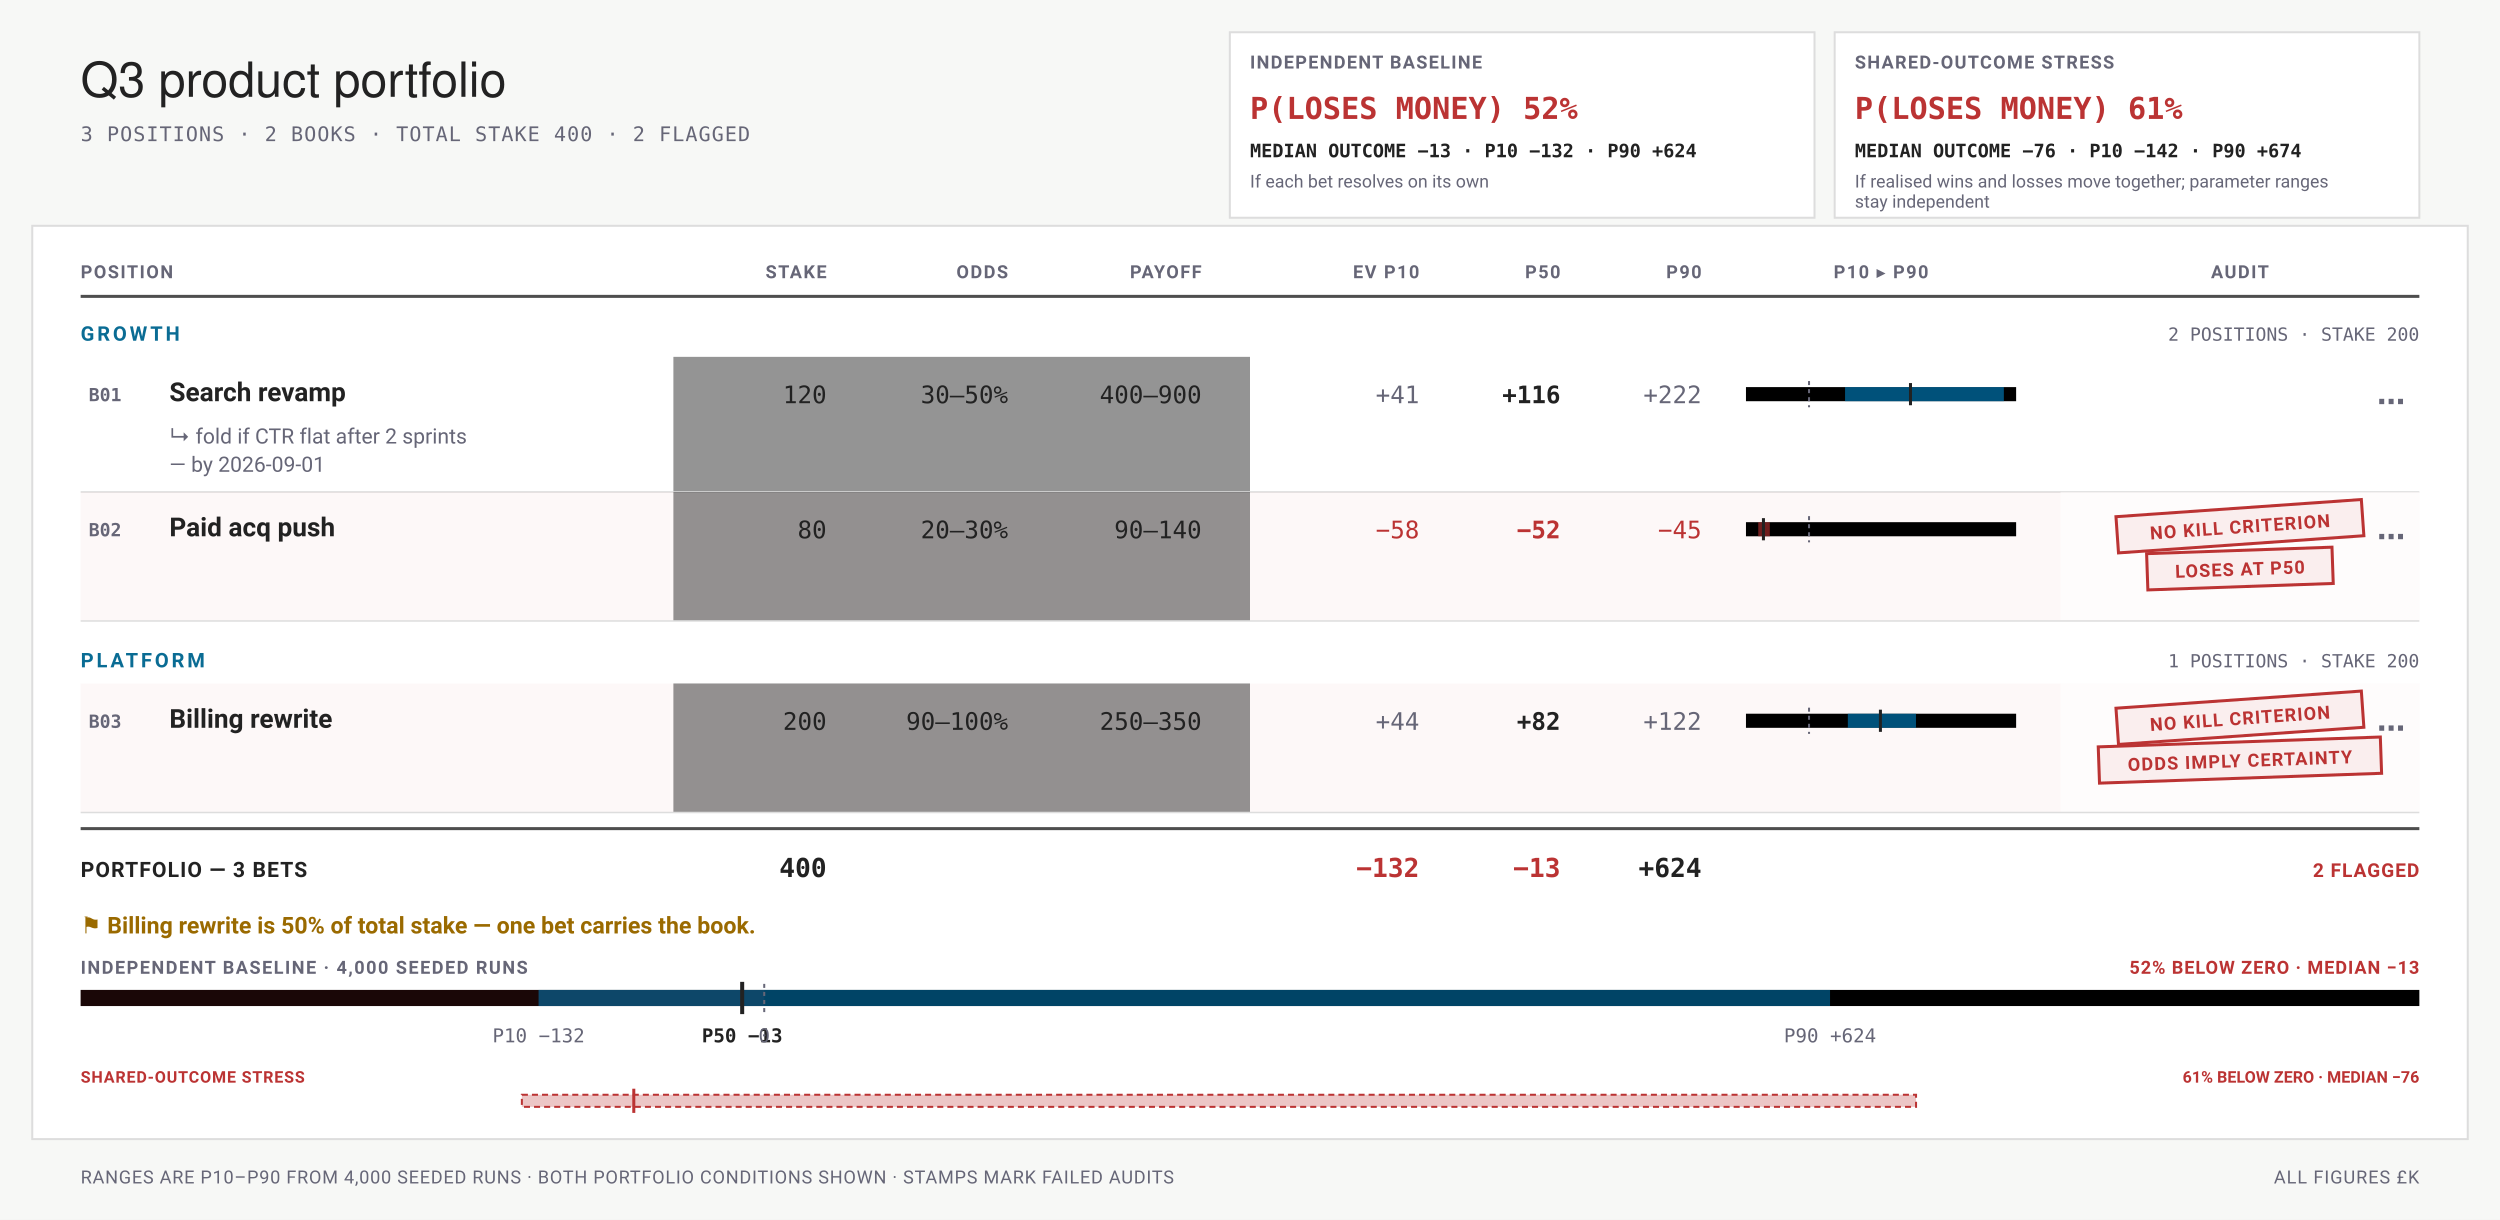
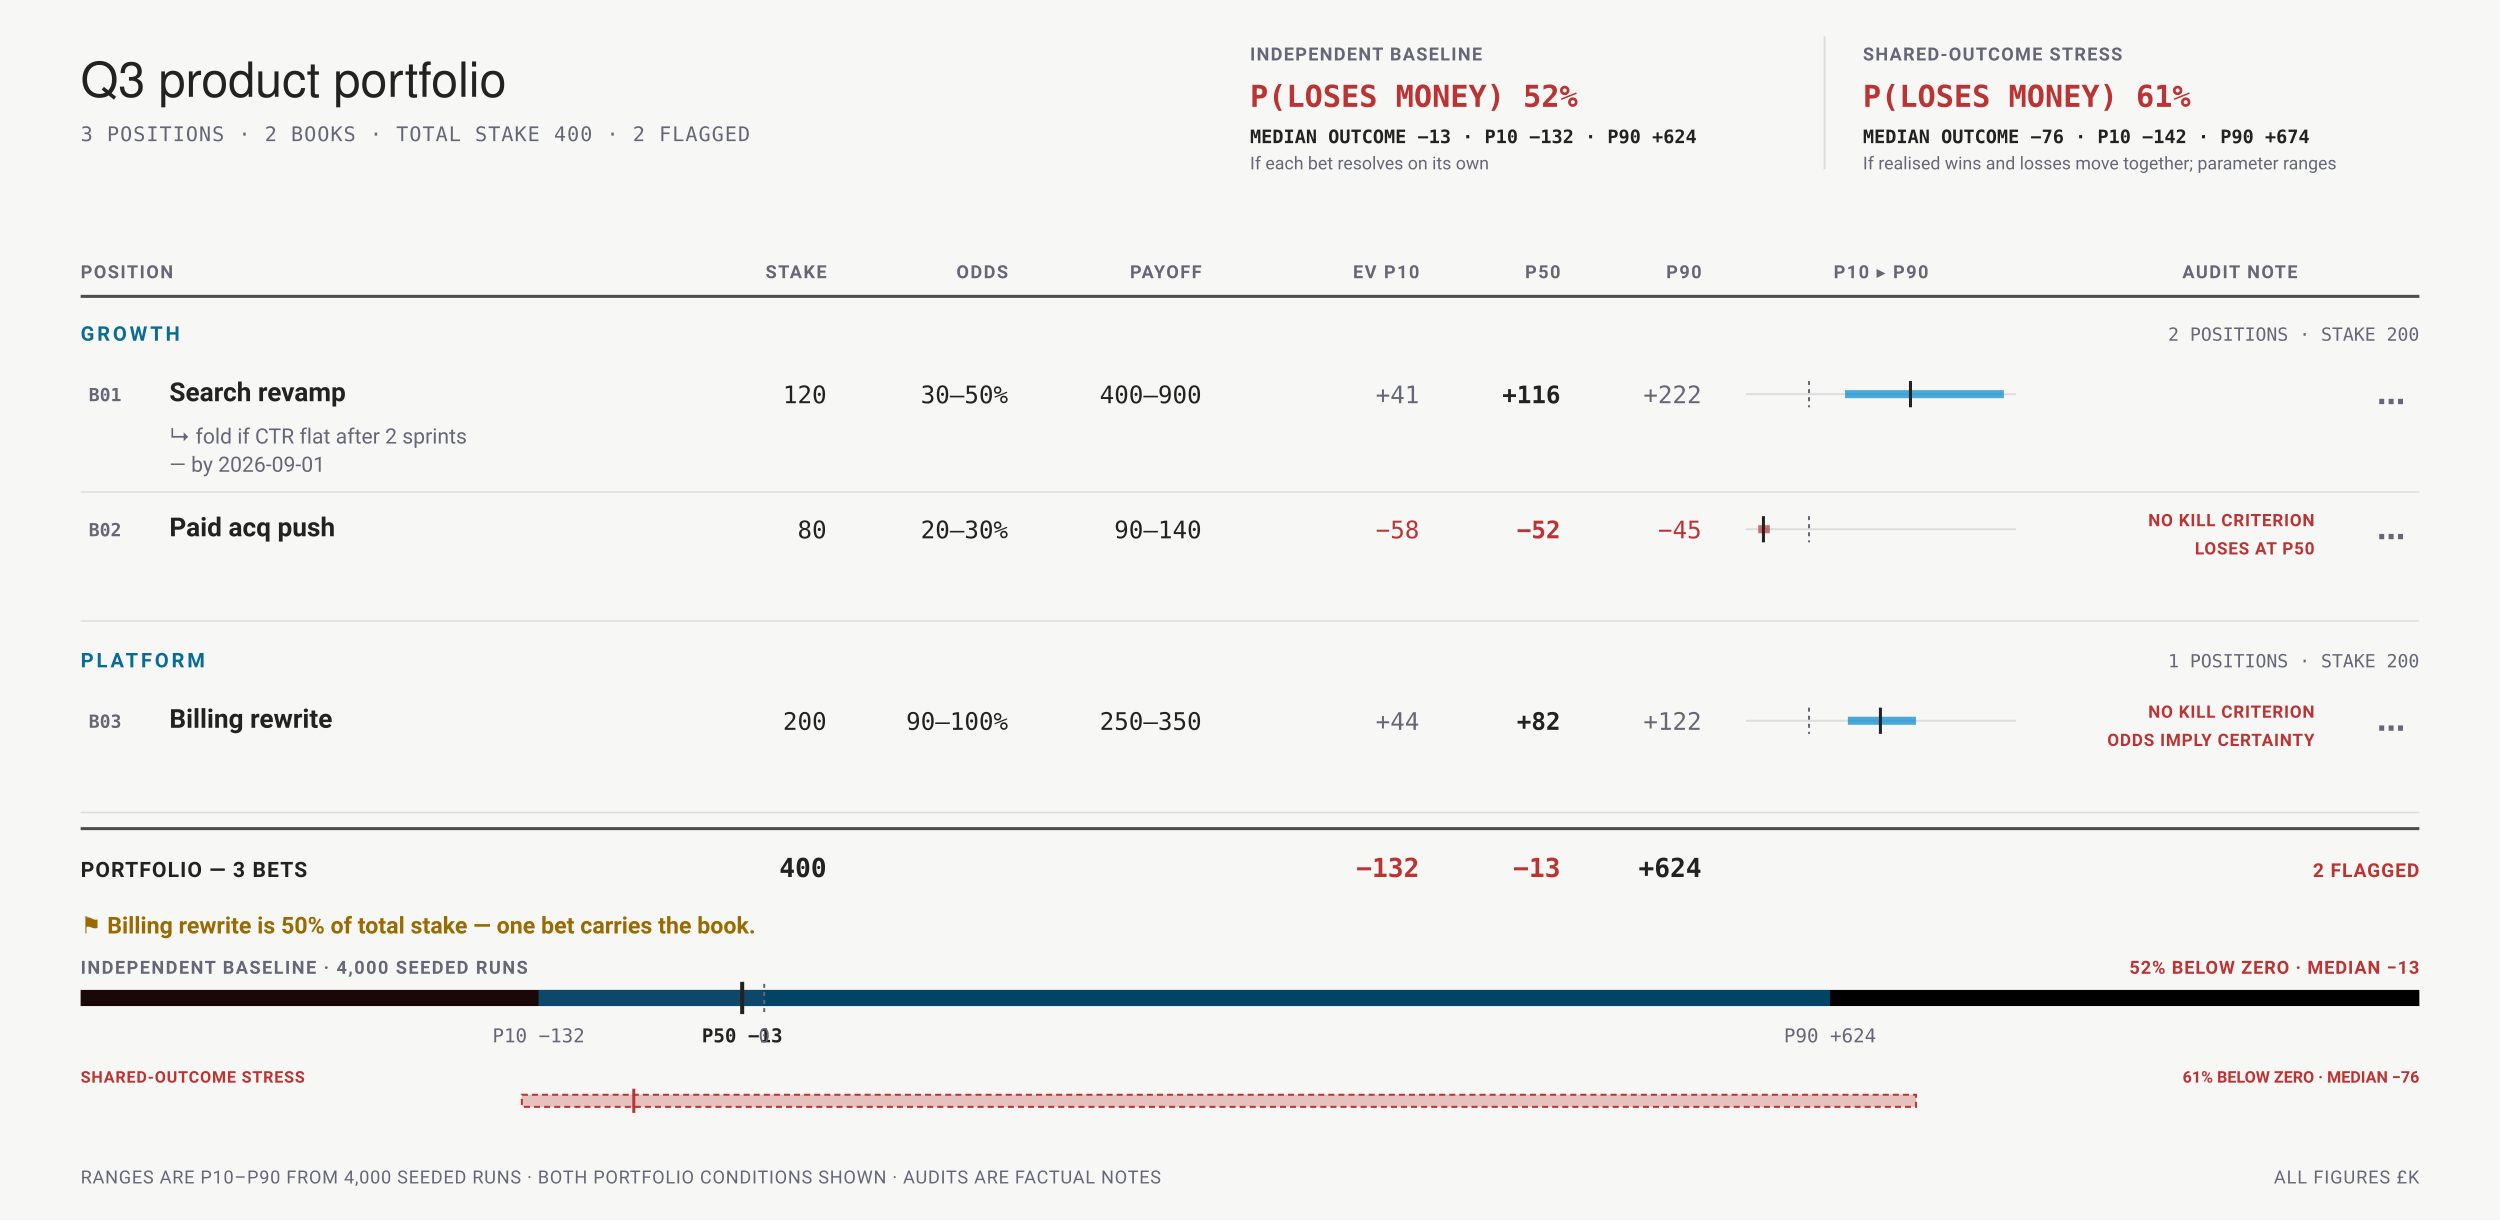
- <svg xmlns="http://www.w3.org/2000/svg" viewBox="0 0 1240 605" width="1240" height="605" font-family="-apple-system,BlinkMacSystemFont,'Segoe UI',Roboto,sans-serif" role="img" aria-labelledby="bets-title bets-desc">
+ <svg xmlns="http://www.w3.org/2000/svg" data-bets-surface="allocation-field" viewBox="0 0 1240 605" width="1240" height="605" font-family="-apple-system,BlinkMacSystemFont,'Segoe UI',Roboto,sans-serif" role="img" aria-labelledby="bets-title bets-desc">
  <rect width="1240" height="605" fill="#f7f8f6" />
  <text x="40" y="48" font-family="'Helvetica Neue',Helvetica,'Segoe UI',Roboto,sans-serif" font-size="24" fill="#222">Q3 product portfolio</text>
  <text x="40" y="70" font-size="10" letter-spacing="0.05em" font-family="ui-monospace,'SF Mono',Menlo,Consolas,monospace" fill="#667">3 POSITIONS · 2 BOOKS · TOTAL STAKE 400 · 2 FLAGGED</text>
-   <rect data-condition="independent" x="610" y="16" width="290" height="92" fill="#fff" stroke="#ddd" />
-   <text x="620" y="34" font-size="9" font-weight="700" letter-spacing="0.07em" fill="#667">INDEPENDENT BASELINE</text>
-   <text x="620" y="59" font-size="15" font-weight="700" font-family="ui-monospace,'SF Mono',Menlo,Consolas,monospace" fill="#b33">P(LOSES MONEY) 52%</text>
-   <text x="620" y="78" font-size="9.2" font-weight="600" font-family="ui-monospace,'SF Mono',Menlo,Consolas,monospace" fill="#222">MEDIAN OUTCOME −13 · P10 −132 · P90 +624</text>
-   <text x="620" y="93" font-size="8.8" fill="#667">If each bet resolves on its own</text>
-   <rect data-condition="shared" x="910" y="16" width="290" height="92" fill="#fff" stroke="#ddd" />
-   <text x="920" y="34" font-size="9" font-weight="700" letter-spacing="0.07em" fill="#667">SHARED-OUTCOME STRESS</text>
-   <text x="920" y="59" font-size="15" font-weight="700" font-family="ui-monospace,'SF Mono',Menlo,Consolas,monospace" fill="#b33">P(LOSES MONEY) 61%</text>
-   <text x="920" y="78" font-size="9.2" font-weight="600" font-family="ui-monospace,'SF Mono',Menlo,Consolas,monospace" fill="#222">MEDIAN OUTCOME −76 · P10 −142 · P90 +674</text>
-   <text x="920" y="93" font-size="8.8" fill="#667">If realised wins and losses move together; parameter ranges</text>
-   <text x="920" y="103" font-size="8.8" fill="#667">stay independent</text>
-   <rect x="16" y="112" width="1208" height="453" rx="0" fill="#fff" stroke="#ddd" stroke-width="1" />
+   <g data-condition-receipt="" data-condition="independent">
+     <text x="620" y="30" font-size="9" font-weight="700" letter-spacing="0.07em" fill="#667">INDEPENDENT BASELINE</text>
+     <text x="620" y="53" font-size="15" font-weight="700" font-family="ui-monospace,'SF Mono',Menlo,Consolas,monospace" fill="#b33">P(LOSES MONEY) 52%</text>
+     <text x="620" y="71" font-size="9.2" font-weight="600" font-family="ui-monospace,'SF Mono',Menlo,Consolas,monospace" fill="#222">MEDIAN OUTCOME −13 · P10 −132 · P90 +624</text>
+     <text x="620" y="84" font-size="8.8" fill="#667">If each bet resolves on its own</text>
+   </g>
+   <g data-condition-receipt="" data-condition="shared">
+     <line x1="905" y1="18" x2="905" y2="84" stroke="#ddd" stroke-width="1" />
+     <text x="924" y="30" font-size="9" font-weight="700" letter-spacing="0.07em" fill="#667">SHARED-OUTCOME STRESS</text>
+     <text x="924" y="53" font-size="15" font-weight="700" font-family="ui-monospace,'SF Mono',Menlo,Consolas,monospace" fill="#b33">P(LOSES MONEY) 61%</text>
+     <text x="924" y="71" font-size="9.2" font-weight="600" font-family="ui-monospace,'SF Mono',Menlo,Consolas,monospace" fill="#222">MEDIAN OUTCOME −76 · P10 −142 · P90 +674</text>
+     <text x="924" y="84" font-size="8.8" fill="#667">If realised wins and losses move together; parameter ranges</text>
+   </g>
  <text x="40" y="138" font-size="9" font-weight="700" letter-spacing="0.08em" text-anchor="start" fill="#667">POSITION</text>
  <text x="410" y="138" font-size="9" font-weight="700" letter-spacing="0.08em" text-anchor="end" fill="#667">STAKE</text>
  <text x="500" y="138" font-size="9" font-weight="700" letter-spacing="0.08em" text-anchor="end" fill="#667">ODDS</text>
  <text x="596" y="138" font-size="9" font-weight="700" letter-spacing="0.08em" text-anchor="end" fill="#667">PAYOFF</text>
  <text x="704" y="138" font-size="9" font-weight="700" letter-spacing="0.08em" text-anchor="end" fill="#667">EV P10</text>
  <text x="774" y="138" font-size="9" font-weight="700" letter-spacing="0.08em" text-anchor="end" fill="#667">P50</text>
  <text x="844" y="138" font-size="9" font-weight="700" letter-spacing="0.08em" text-anchor="end" fill="#667">P90</text>
  <text x="933" y="138" font-size="9" font-weight="700" letter-spacing="0.08em" text-anchor="middle" fill="#667">P10 ▸ P90</text>
-   <text x="1111" y="138" font-size="9" font-weight="700" letter-spacing="0.08em" text-anchor="middle" fill="#667">AUDIT</text>
+   <text x="1111" y="138" font-size="9" font-weight="700" letter-spacing="0.08em" text-anchor="middle" fill="#667">AUDIT NOTE</text>
  <line x1="40" y1="147" x2="1200" y2="147" stroke="#222" stroke-width="1.5" stroke-opacity="0.8" />
  <text x="40" y="169" font-size="10" font-weight="700" letter-spacing="0.14em" fill="#0A6C94">GROWTH</text>
  <text x="1200" y="169" font-size="9" text-anchor="end" font-family="ui-monospace,'SF Mono',Menlo,Consolas,monospace" fill="#667">2 POSITIONS · STAKE 200</text>
  <g data-row="bet" data-id="B01">
-     <rect data-numeric-strip="" x="334" y="177" width="286" height="67" fill="undefined" fill-opacity="0.42" />
-     <rect data-audit-gutter="" x="1022" y="177" width="178" height="67" fill="#fff" fill-opacity="0.55" />
    <text x="44" y="199" font-size="9" font-weight="700" font-family="ui-monospace,'SF Mono',Menlo,Consolas,monospace" fill="#667">B01</text>
    <text x="84" y="199" font-size="13" font-weight="600" fill="#222">Search revamp</text>
    <g data-edit="stake" data-line="4" data-raw="120">
      <text x="410" y="200" font-size="12" text-anchor="end" font-family="ui-monospace,'SF Mono',Menlo,Consolas,monospace" fill="#222">120</text>
      <rect x="346" y="183" width="68" height="26" fill="#f7f8f6" fill-opacity="0" />
    </g>
    <g data-edit="odds" data-line="4" data-raw="30–50%">
      <text x="500" y="200" font-size="12" text-anchor="end" font-family="ui-monospace,'SF Mono',Menlo,Consolas,monospace" fill="#222">30–50%</text>
      <rect x="436" y="183" width="68" height="26" fill="#f7f8f6" fill-opacity="0" />
    </g>
    <g data-edit="payoff" data-line="4" data-raw="400–900">
      <text x="596" y="200" font-size="12" text-anchor="end" font-family="ui-monospace,'SF Mono',Menlo,Consolas,monospace" fill="#222">400–900</text>
      <rect x="532" y="183" width="68" height="26" fill="#f7f8f6" fill-opacity="0" />
    </g>
    <text x="704" y="200" font-size="12" text-anchor="end" font-family="ui-monospace,'SF Mono',Menlo,Consolas,monospace" fill="#667">+41</text>
    <text x="774" y="200" font-size="12" font-weight="700" text-anchor="end" font-family="ui-monospace,'SF Mono',Menlo,Consolas,monospace" fill="#222">+116</text>
    <text x="844" y="200" font-size="12" text-anchor="end" font-family="ui-monospace,'SF Mono',Menlo,Consolas,monospace" fill="#667">+222</text>
-     <rect x="866" y="192" width="134" height="7" rx="0" fill="undefined" />
-     <rect x="915.15" y="192" width="78.76" height="7" rx="0" fill="#08c" fill-opacity="0.6" />
+     <line x1="866" y1="195.5" x2="1000" y2="195.5" stroke="#ddd" stroke-width="1" />
+     <line data-exposure-range="" x1="915.15" y1="195.5" x2="993.91" y2="195.5" stroke="#08c" stroke-width="4" stroke-opacity="0.7" />
    <line x1="897.28" y1="189" x2="897.28" y2="202" stroke="#667" stroke-width="1" stroke-dasharray="2 2" />
-     <line x1="947.6" y1="190" x2="947.6" y2="201" stroke="#222" stroke-width="1.5" />
+     <line data-exposure-median="" x1="947.6" y1="189" x2="947.6" y2="202" stroke="#222" stroke-width="1.5" />
    <g data-edit="kill" data-line="5" data-raw="CTR flat after 2 sprints by 2026-09-01">
      <text x="84" y="220" font-size="10.5" fill="#667">↳ fold if CTR flat after 2 sprints</text>
      <text x="84" y="234" font-size="10.5" fill="#667">— by 2026-09-01</text>
      <rect x="80" y="208" width="244" height="35" fill="#f7f8f6" fill-opacity="0" />
    </g>
    <g data-edit="cardmenu" data-line="4" data-menu="" tabindex="0" role="button" aria-label="More options: Search revamp">
      <rect data-hit="" x="1156" y="177" width="44" height="44" fill="transparent" />
      <text x="1186" y="204" font-size="14" font-weight="700" text-anchor="middle" fill="#667">⋯</text>
    </g>
  </g>
  <line x1="40" y1="244" x2="1200" y2="244" stroke="#ddd" stroke-width="0.75" />
  <g data-row="bet" data-id="B02">
-     <rect x="40" y="244" width="1160" height="64" fill="#b33" fill-opacity="0.035" />
-     <rect data-numeric-strip="" x="334" y="244" width="286" height="64" fill="undefined" fill-opacity="0.42" />
-     <rect data-audit-gutter="" x="1022" y="244" width="178" height="64" fill="#fff" fill-opacity="0.55" />
    <text x="44" y="266" font-size="9" font-weight="700" font-family="ui-monospace,'SF Mono',Menlo,Consolas,monospace" fill="#667">B02</text>
    <text x="84" y="266" font-size="13" font-weight="600" fill="#222">Paid acq push</text>
    <g data-edit="stake" data-line="6" data-raw="80">
      <text x="410" y="267" font-size="12" text-anchor="end" font-family="ui-monospace,'SF Mono',Menlo,Consolas,monospace" fill="#222">80</text>
      <rect x="346" y="250" width="68" height="26" fill="#f7f8f6" fill-opacity="0" />
    </g>
    <g data-edit="odds" data-line="6" data-raw="20–30%">
      <text x="500" y="267" font-size="12" text-anchor="end" font-family="ui-monospace,'SF Mono',Menlo,Consolas,monospace" fill="#222">20–30%</text>
      <rect x="436" y="250" width="68" height="26" fill="#f7f8f6" fill-opacity="0" />
    </g>
    <g data-edit="payoff" data-line="6" data-raw="90–140">
      <text x="596" y="267" font-size="12" text-anchor="end" font-family="ui-monospace,'SF Mono',Menlo,Consolas,monospace" fill="#222">90–140</text>
      <rect x="532" y="250" width="68" height="26" fill="#f7f8f6" fill-opacity="0" />
    </g>
    <text x="704" y="267" font-size="12" text-anchor="end" font-family="ui-monospace,'SF Mono',Menlo,Consolas,monospace" fill="#b33">−58</text>
    <text x="774" y="267" font-size="12" font-weight="700" text-anchor="end" font-family="ui-monospace,'SF Mono',Menlo,Consolas,monospace" fill="#b33">−52</text>
    <text x="844" y="267" font-size="12" text-anchor="end" font-family="ui-monospace,'SF Mono',Menlo,Consolas,monospace" fill="#b33">−45</text>
-     <rect x="866" y="259" width="134" height="7" rx="0" fill="undefined" />
-     <rect x="872.09" y="259" width="5.73" height="7" rx="0" fill="#b33" fill-opacity="0.6" />
+     <line x1="866" y1="262.5" x2="1000" y2="262.5" stroke="#ddd" stroke-width="1" />
+     <line data-exposure-range="" x1="872.09" y1="262.5" x2="877.82" y2="262.5" stroke="#b33" stroke-width="4" stroke-opacity="0.7" />
    <line x1="897.28" y1="256" x2="897.28" y2="269" stroke="#667" stroke-width="1" stroke-dasharray="2 2" />
-     <line x1="874.67" y1="257" x2="874.67" y2="268" stroke="#222" stroke-width="1.5" />
-     <g transform="rotate(-4 1111 261)">
-       <rect x="1050" y="252" width="122" height="18" rx="0" fill="#b33" fill-opacity="0.07" stroke="#b33" stroke-width="1.5" />
-       <text x="1111" y="264.5" font-size="9" font-weight="700" letter-spacing="0.06em" text-anchor="middle" fill="#b33">NO KILL CRITERION</text>
-     </g>
-     <g transform="rotate(-2 1111 282)">
-       <rect x="1065" y="273" width="92" height="18" rx="0" fill="#b33" fill-opacity="0.07" stroke="#b33" stroke-width="1.5" />
-       <text x="1111" y="285.5" font-size="9" font-weight="700" letter-spacing="0.06em" text-anchor="middle" fill="#b33">LOSES AT P50</text>
-     </g>
+     <line data-exposure-median="" x1="874.67" y1="256" x2="874.67" y2="269" stroke="#222" stroke-width="1.5" />
+     <text x="1148" y="261" font-size="8.5" font-weight="700" letter-spacing="0.045em" text-anchor="end" fill="#b33">NO KILL CRITERION</text>
+     <text x="1148" y="275" font-size="8.5" font-weight="700" letter-spacing="0.045em" text-anchor="end" fill="#b33">LOSES AT P50</text>
    <g data-edit="cardmenu" data-line="6" data-menu="" tabindex="0" role="button" aria-label="More options: Paid acq push">
      <rect data-hit="" x="1156" y="244" width="44" height="44" fill="transparent" />
      <text x="1186" y="271" font-size="14" font-weight="700" text-anchor="middle" fill="#667">⋯</text>
    </g>
  </g>
  <line x1="40" y1="308" x2="1200" y2="308" stroke="#ddd" stroke-width="0.75" />
  <text x="40" y="331" font-size="10" font-weight="700" letter-spacing="0.14em" fill="#0A6C94">PLATFORM</text>
  <text x="1200" y="331" font-size="9" text-anchor="end" font-family="ui-monospace,'SF Mono',Menlo,Consolas,monospace" fill="#667">1 POSITIONS · STAKE 200</text>
  <g data-row="bet" data-id="B03">
-     <rect x="40" y="339" width="1160" height="64" fill="#b33" fill-opacity="0.035" />
-     <rect data-numeric-strip="" x="334" y="339" width="286" height="64" fill="undefined" fill-opacity="0.42" />
-     <rect data-audit-gutter="" x="1022" y="339" width="178" height="64" fill="#fff" fill-opacity="0.55" />
    <text x="44" y="361" font-size="9" font-weight="700" font-family="ui-monospace,'SF Mono',Menlo,Consolas,monospace" fill="#667">B03</text>
    <text x="84" y="361" font-size="13" font-weight="600" fill="#222">Billing rewrite</text>
    <g data-edit="stake" data-line="8" data-raw="200">
      <text x="410" y="362" font-size="12" text-anchor="end" font-family="ui-monospace,'SF Mono',Menlo,Consolas,monospace" fill="#222">200</text>
      <rect x="346" y="345" width="68" height="26" fill="#f7f8f6" fill-opacity="0" />
    </g>
    <g data-edit="odds" data-line="8" data-raw="90–100%">
      <text x="500" y="362" font-size="12" text-anchor="end" font-family="ui-monospace,'SF Mono',Menlo,Consolas,monospace" fill="#222">90–100%</text>
      <rect x="436" y="345" width="68" height="26" fill="#f7f8f6" fill-opacity="0" />
    </g>
    <g data-edit="payoff" data-line="8" data-raw="250–350">
      <text x="596" y="362" font-size="12" text-anchor="end" font-family="ui-monospace,'SF Mono',Menlo,Consolas,monospace" fill="#222">250–350</text>
      <rect x="532" y="345" width="68" height="26" fill="#f7f8f6" fill-opacity="0" />
    </g>
    <text x="704" y="362" font-size="12" text-anchor="end" font-family="ui-monospace,'SF Mono',Menlo,Consolas,monospace" fill="#667">+44</text>
    <text x="774" y="362" font-size="12" font-weight="700" text-anchor="end" font-family="ui-monospace,'SF Mono',Menlo,Consolas,monospace" fill="#222">+82</text>
    <text x="844" y="362" font-size="12" text-anchor="end" font-family="ui-monospace,'SF Mono',Menlo,Consolas,monospace" fill="#667">+122</text>
-     <rect x="866" y="354" width="134" height="7" rx="0" fill="undefined" />
-     <rect x="916.53" y="354" width="33.79" height="7" rx="0" fill="#08c" fill-opacity="0.6" />
+     <line x1="866" y1="357.5" x2="1000" y2="357.5" stroke="#ddd" stroke-width="1" />
+     <line data-exposure-range="" x1="916.53" y1="357.5" x2="950.32" y2="357.5" stroke="#08c" stroke-width="4" stroke-opacity="0.7" />
    <line x1="897.28" y1="351" x2="897.28" y2="364" stroke="#667" stroke-width="1" stroke-dasharray="2 2" />
-     <line x1="932.69" y1="352" x2="932.69" y2="363" stroke="#222" stroke-width="1.5" />
-     <g transform="rotate(-4 1111 356)">
-       <rect x="1050" y="347" width="122" height="18" rx="0" fill="#b33" fill-opacity="0.07" stroke="#b33" stroke-width="1.5" />
-       <text x="1111" y="359.5" font-size="9" font-weight="700" letter-spacing="0.06em" text-anchor="middle" fill="#b33">NO KILL CRITERION</text>
-     </g>
-     <g transform="rotate(-2 1111 377)">
-       <rect x="1041" y="368" width="140" height="18" rx="0" fill="#b33" fill-opacity="0.07" stroke="#b33" stroke-width="1.5" />
-       <text x="1111" y="380.5" font-size="9" font-weight="700" letter-spacing="0.06em" text-anchor="middle" fill="#b33">ODDS IMPLY CERTAINTY</text>
-     </g>
+     <line data-exposure-median="" x1="932.69" y1="351" x2="932.69" y2="364" stroke="#222" stroke-width="1.5" />
+     <text x="1148" y="356" font-size="8.5" font-weight="700" letter-spacing="0.045em" text-anchor="end" fill="#b33">NO KILL CRITERION</text>
+     <text x="1148" y="370" font-size="8.5" font-weight="700" letter-spacing="0.045em" text-anchor="end" fill="#b33">ODDS IMPLY CERTAINTY</text>
    <g data-edit="cardmenu" data-line="8" data-menu="" tabindex="0" role="button" aria-label="More options: Billing rewrite">
      <rect data-hit="" x="1156" y="339" width="44" height="44" fill="transparent" />
      <text x="1186" y="366" font-size="14" font-weight="700" text-anchor="middle" fill="#667">⋯</text>
    </g>
  </g>
  <line x1="40" y1="403" x2="1200" y2="403" stroke="#ddd" stroke-width="0.75" />
  <line x1="40" y1="411" x2="1200" y2="411" stroke="#222" stroke-width="1.5" stroke-opacity="0.8" />
  <text x="40" y="435" font-size="10.5" font-weight="700" letter-spacing="0.05em" fill="#222">PORTFOLIO — 3 BETS</text>
  <text x="410" y="435" font-size="13" font-weight="700" text-anchor="end" font-family="ui-monospace,'SF Mono',Menlo,Consolas,monospace" fill="#222">400</text>
  <text x="704" y="435" font-size="13" font-weight="700" text-anchor="end" font-family="ui-monospace,'SF Mono',Menlo,Consolas,monospace" fill="#b33">−132</text>
  <text x="774" y="435" font-size="13" font-weight="700" text-anchor="end" font-family="ui-monospace,'SF Mono',Menlo,Consolas,monospace" fill="#b33">−13</text>
  <text x="844" y="435" font-size="13" font-weight="700" text-anchor="end" font-family="ui-monospace,'SF Mono',Menlo,Consolas,monospace" fill="#222">+624</text>
  <text x="1200" y="435" font-size="9.5" font-weight="700" letter-spacing="0.05em" text-anchor="end" fill="#b33">2 FLAGGED</text>
  <text x="40" y="463" font-size="11.5" font-weight="600" fill="#9A6A00">⚑ Billing rewrite is 50% of total stake — one bet carries the book.</text>
  <text x="40" y="483" font-size="9" font-weight="700" letter-spacing="0.08em" fill="#667">INDEPENDENT BASELINE · 4,000 SEEDED RUNS</text>
  <text x="1200" y="483" font-size="9" font-weight="700" letter-spacing="0.05em" text-anchor="end" fill="#b33">52% BELOW ZERO · MEDIAN −13</text>
  <rect x="40" y="491" width="1160" height="8" rx="0" fill="undefined" />
  <rect x="40" y="491" width="339.06" height="8" rx="0" fill="#b33" fill-opacity="0.14" />
  <rect x="267.14" y="491" width="640.56" height="8" rx="0" fill="#08c" fill-opacity="0.5" />
  <line x1="379.06" y1="488" x2="379.06" y2="502" stroke="#667" stroke-width="1" stroke-dasharray="2 2" />
  <line x1="368.12" y1="487" x2="368.12" y2="503" stroke="#222" stroke-width="2" />
  <text x="267.14" y="517" font-size="9.5" text-anchor="middle" font-family="ui-monospace,'SF Mono',Menlo,Consolas,monospace" fill="#667">P10 −132</text>
  <text x="368.12" y="517" font-size="9.5" font-weight="700" text-anchor="middle" font-family="ui-monospace,'SF Mono',Menlo,Consolas,monospace" fill="#222">P50 −13</text>
  <text x="907.7" y="517" font-size="9.5" text-anchor="middle" font-family="ui-monospace,'SF Mono',Menlo,Consolas,monospace" fill="#667">P90 +624</text>
  <text x="379.06" y="517" font-size="9.5" text-anchor="middle" font-family="ui-monospace,'SF Mono',Menlo,Consolas,monospace" fill="#667">0</text>
  <text x="40" y="537" font-size="8" font-weight="700" letter-spacing="0.05em" fill="#b33">SHARED-OUTCOME STRESS</text>
  <text x="1200" y="537" font-size="8" font-weight="700" text-anchor="end" fill="#b33">61% BELOW ZERO · MEDIAN −76</text>
  <rect x="258.84" y="543" width="691.52" height="6" fill="#b33" fill-opacity="0.28" stroke="#b33" stroke-width="1" stroke-dasharray="3 2" />
  <line x1="314.36" y1="540" x2="314.36" y2="552" stroke="#b33" stroke-width="1.5" />
-   <text x="40" y="587" font-size="9" letter-spacing="0.04em" fill="#667">RANGES ARE P10–P90 FROM 4,000 SEEDED RUNS · BOTH PORTFOLIO CONDITIONS SHOWN · STAMPS MARK FAILED AUDITS</text>
+   <text x="40" y="587" font-size="9" letter-spacing="0.04em" fill="#667">RANGES ARE P10–P90 FROM 4,000 SEEDED RUNS · BOTH PORTFOLIO CONDITIONS SHOWN · AUDITS ARE FACTUAL NOTES</text>
  <text x="1200" y="587" font-size="9" letter-spacing="0.05em" text-anchor="end" fill="#667">ALL FIGURES £K</text>
</svg>
